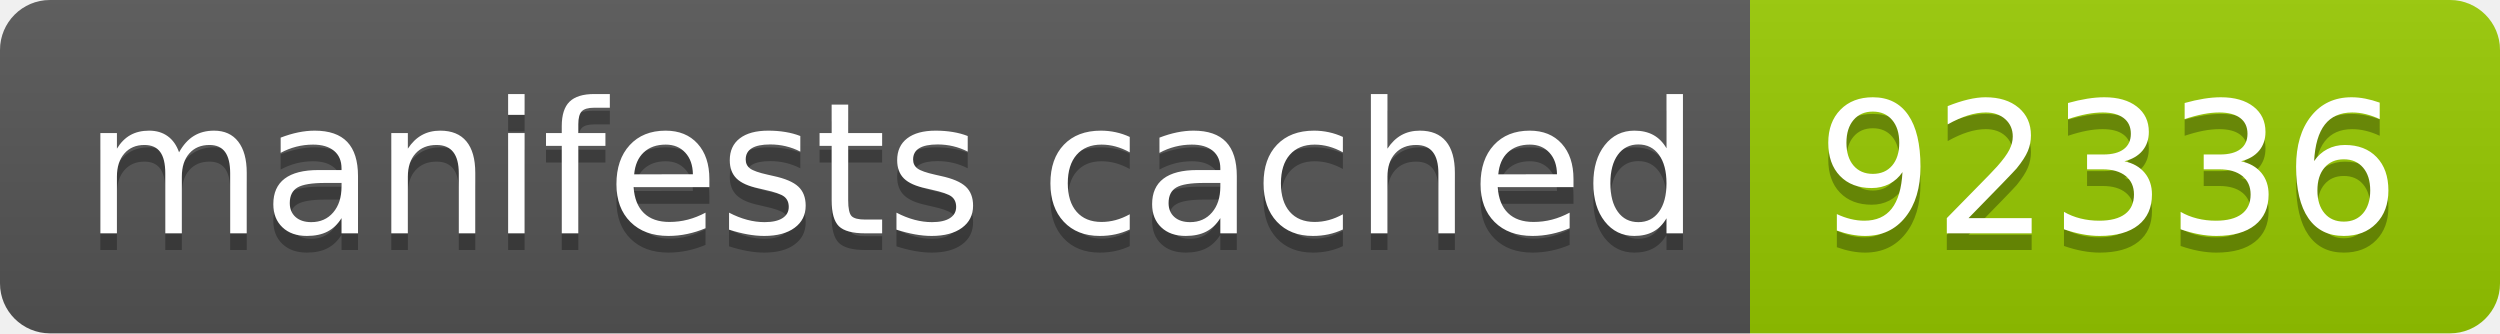
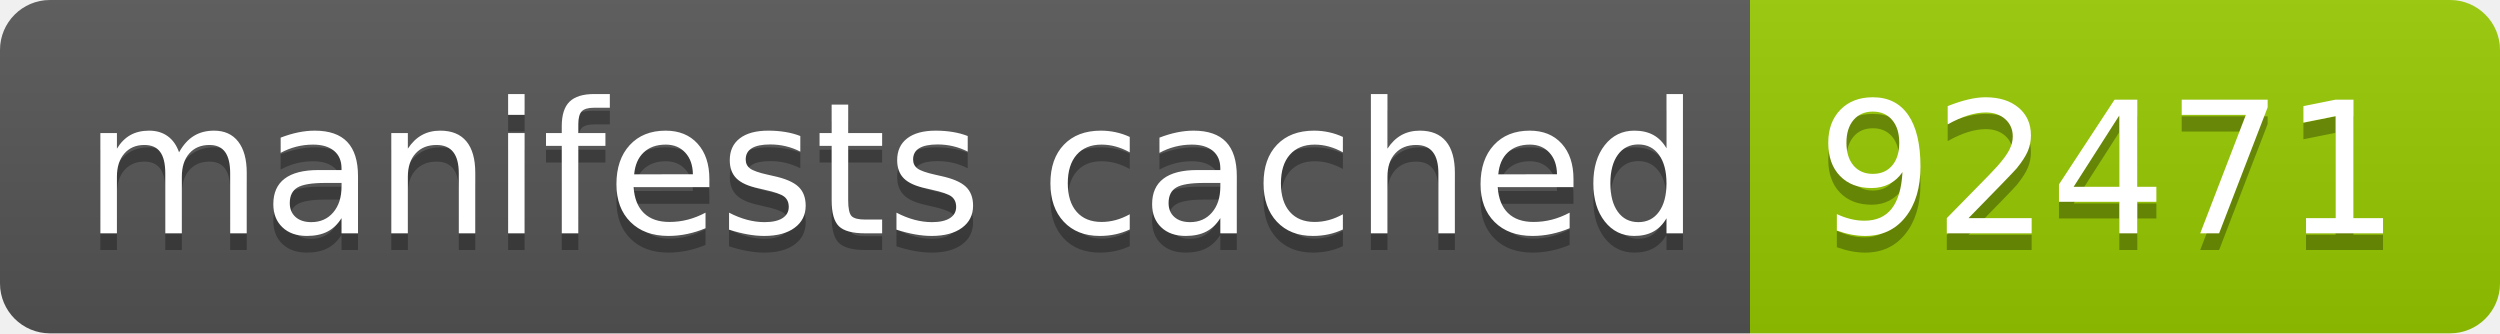
- <svg xmlns="http://www.w3.org/2000/svg" width="150" height="20" role="img" aria-label="manifests cached: 92336">
+ <svg xmlns="http://www.w3.org/2000/svg" width="150" height="20" role="img" aria-label="manifests cached: 92471">
  <linearGradient id="s" x2="0" y2="100%">
    <stop offset="0" stop-color="#bbb" stop-opacity=".1" />
    <stop offset="1" stop-opacity=".1" />
  </linearGradient>
  <clipPath id="r">
    <rect width="150" height="20" rx="3" fill="#fff" />
  </clipPath>
  <g clip-path="url(#r)">
    <rect width="105" height="20" fill="#555" />
    <rect x="105" width="45" height="20" fill="#97ca00" />
    <rect width="150" height="20" fill="url(#s)" />
  </g>
  <g fill="#fff" text-anchor="middle" font-family="Verdana,Geneva,DejaVu Sans,sans-serif" text-rendering="geometricPrecision" font-size="110">
    <text aria-hidden="true" x="535" y="150" fill="#010101" fill-opacity=".3" transform="scale(.1)" textLength="950">manifests cached</text>
    <text x="535" y="140" transform="scale(.1)" fill="#fff" textLength="950">manifests cached</text>
-     <text aria-hidden="true" x="1265" y="150" fill="#010101" fill-opacity=".3" transform="scale(.1)" textLength="350">92336</text>
-     <text x="1265" y="140" transform="scale(.1)" fill="#fff" textLength="350">92336</text>
+     <text aria-hidden="true" x="1265" y="150" fill="#010101" fill-opacity=".3" transform="scale(.1)" textLength="350">92471</text>
+     <text x="1265" y="140" transform="scale(.1)" fill="#fff" textLength="350">92471</text>
  </g>
</svg>
